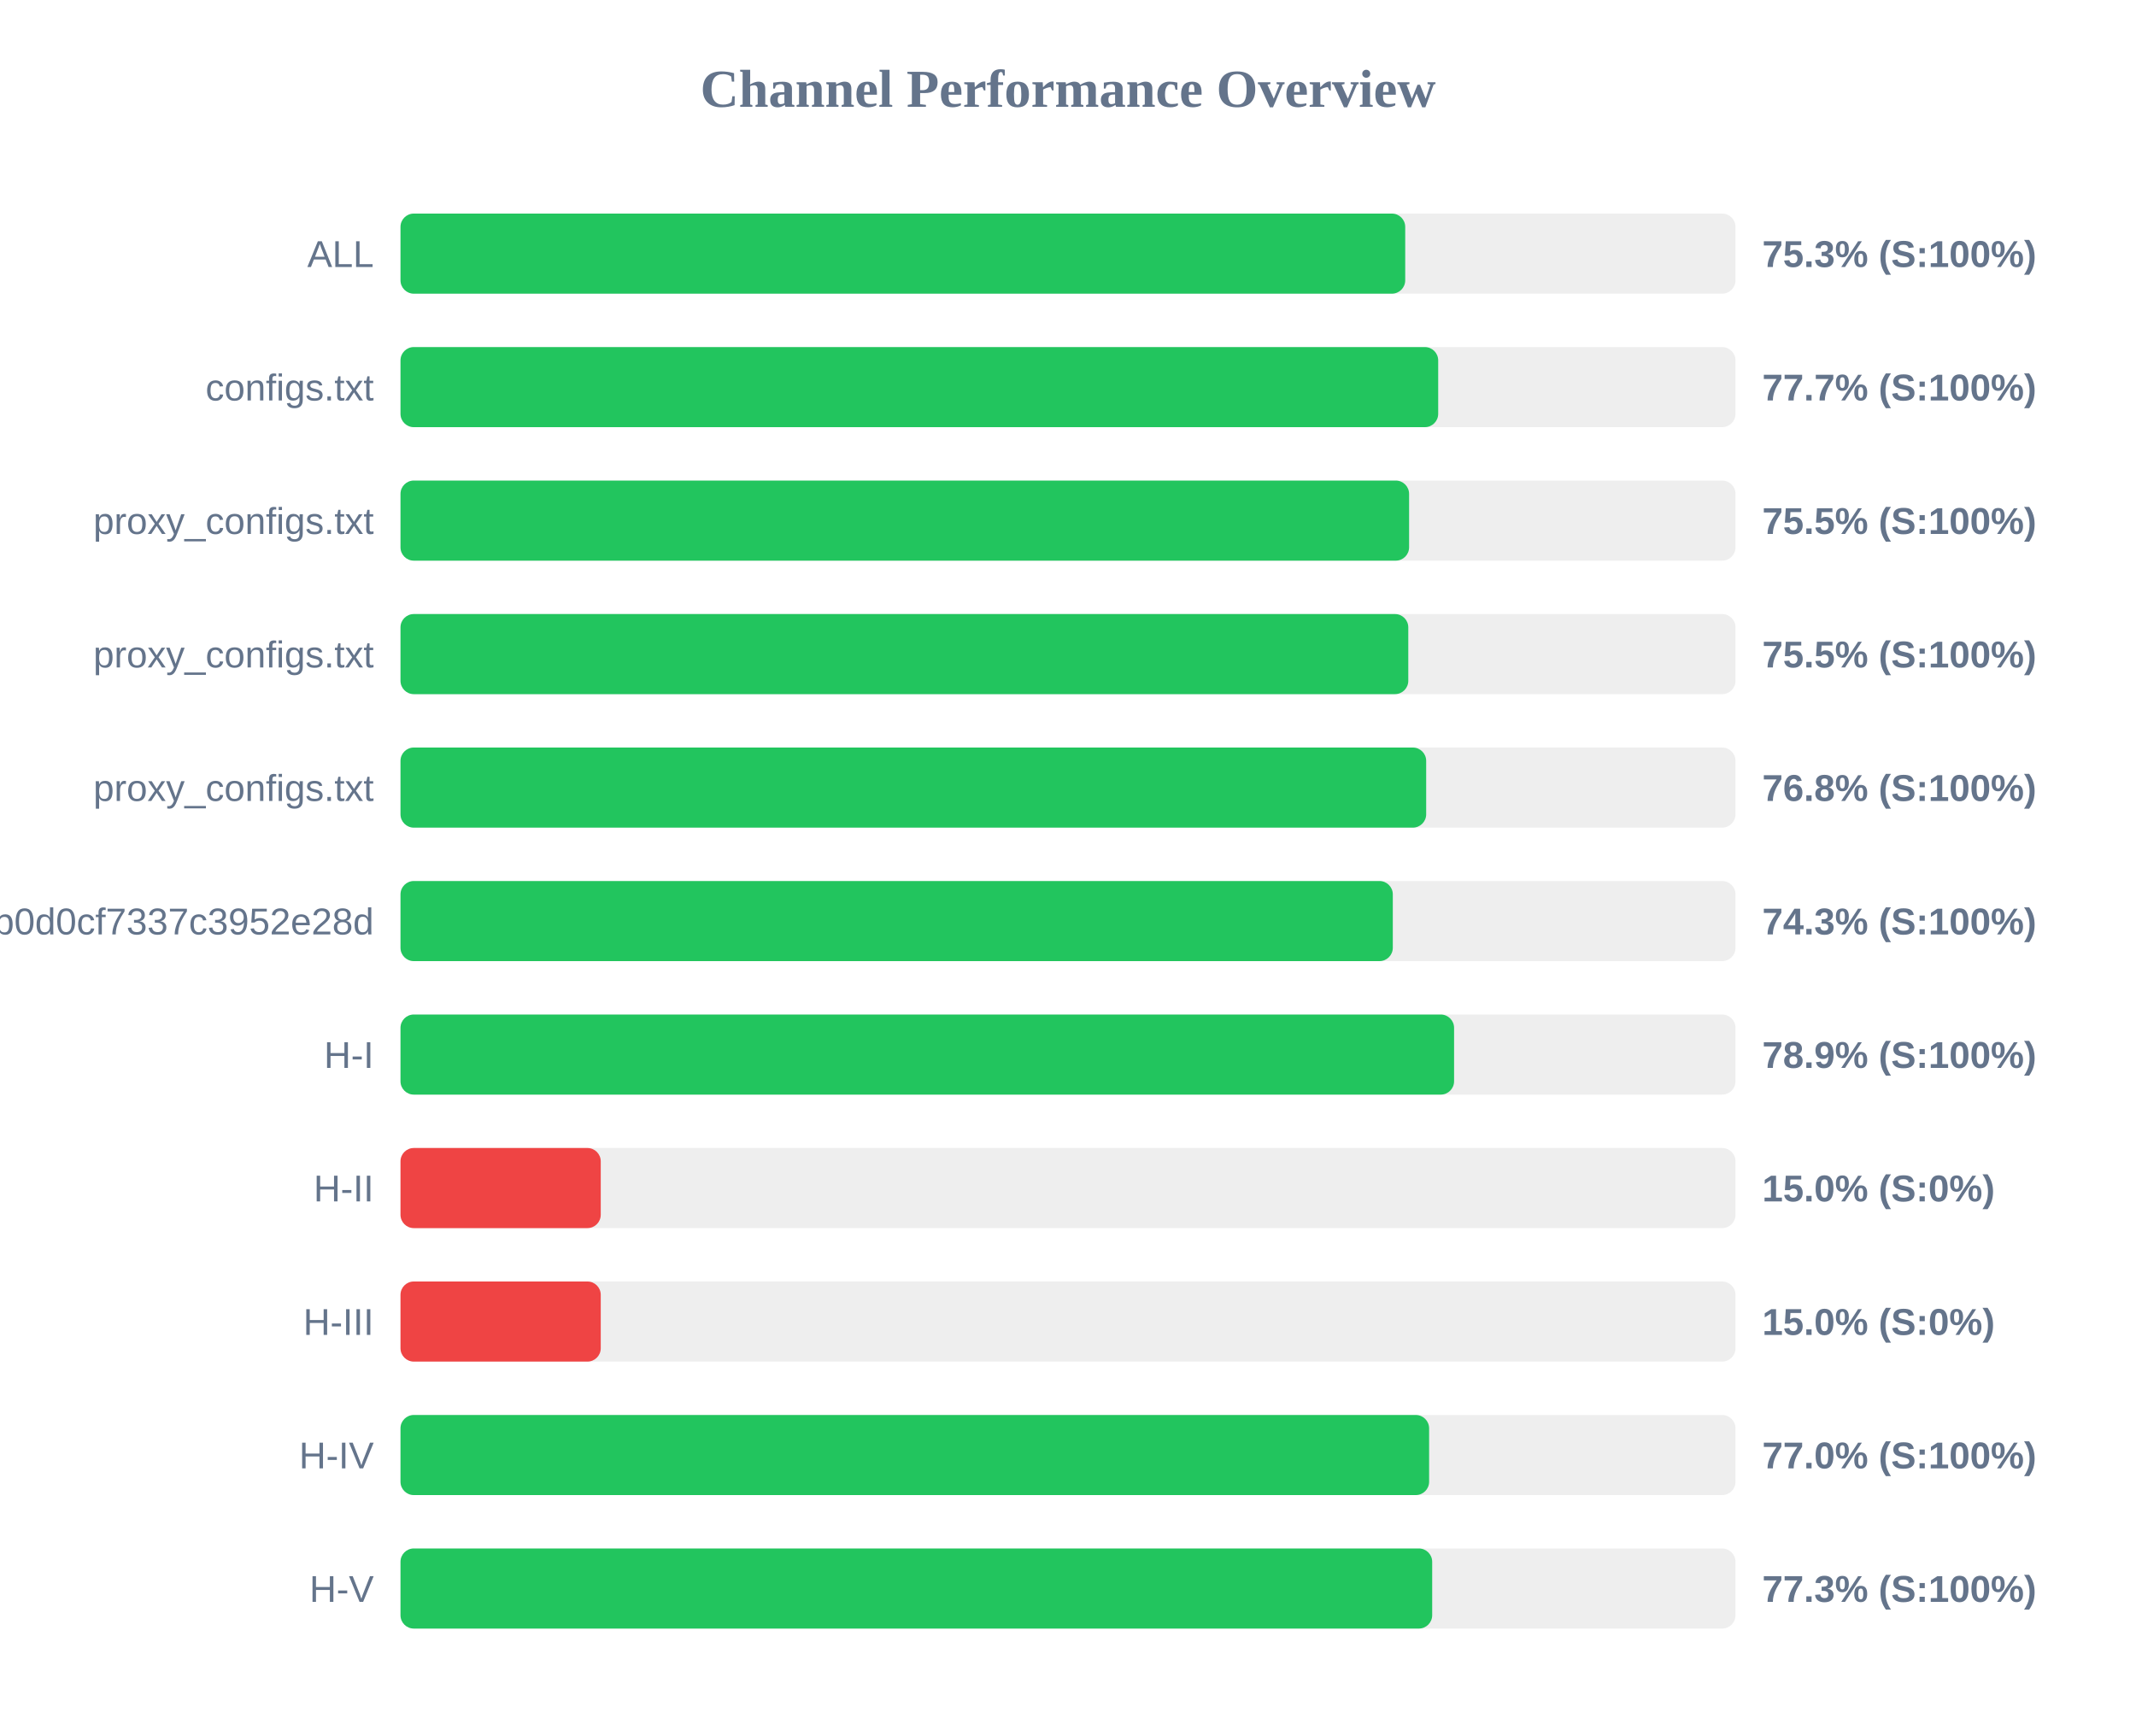
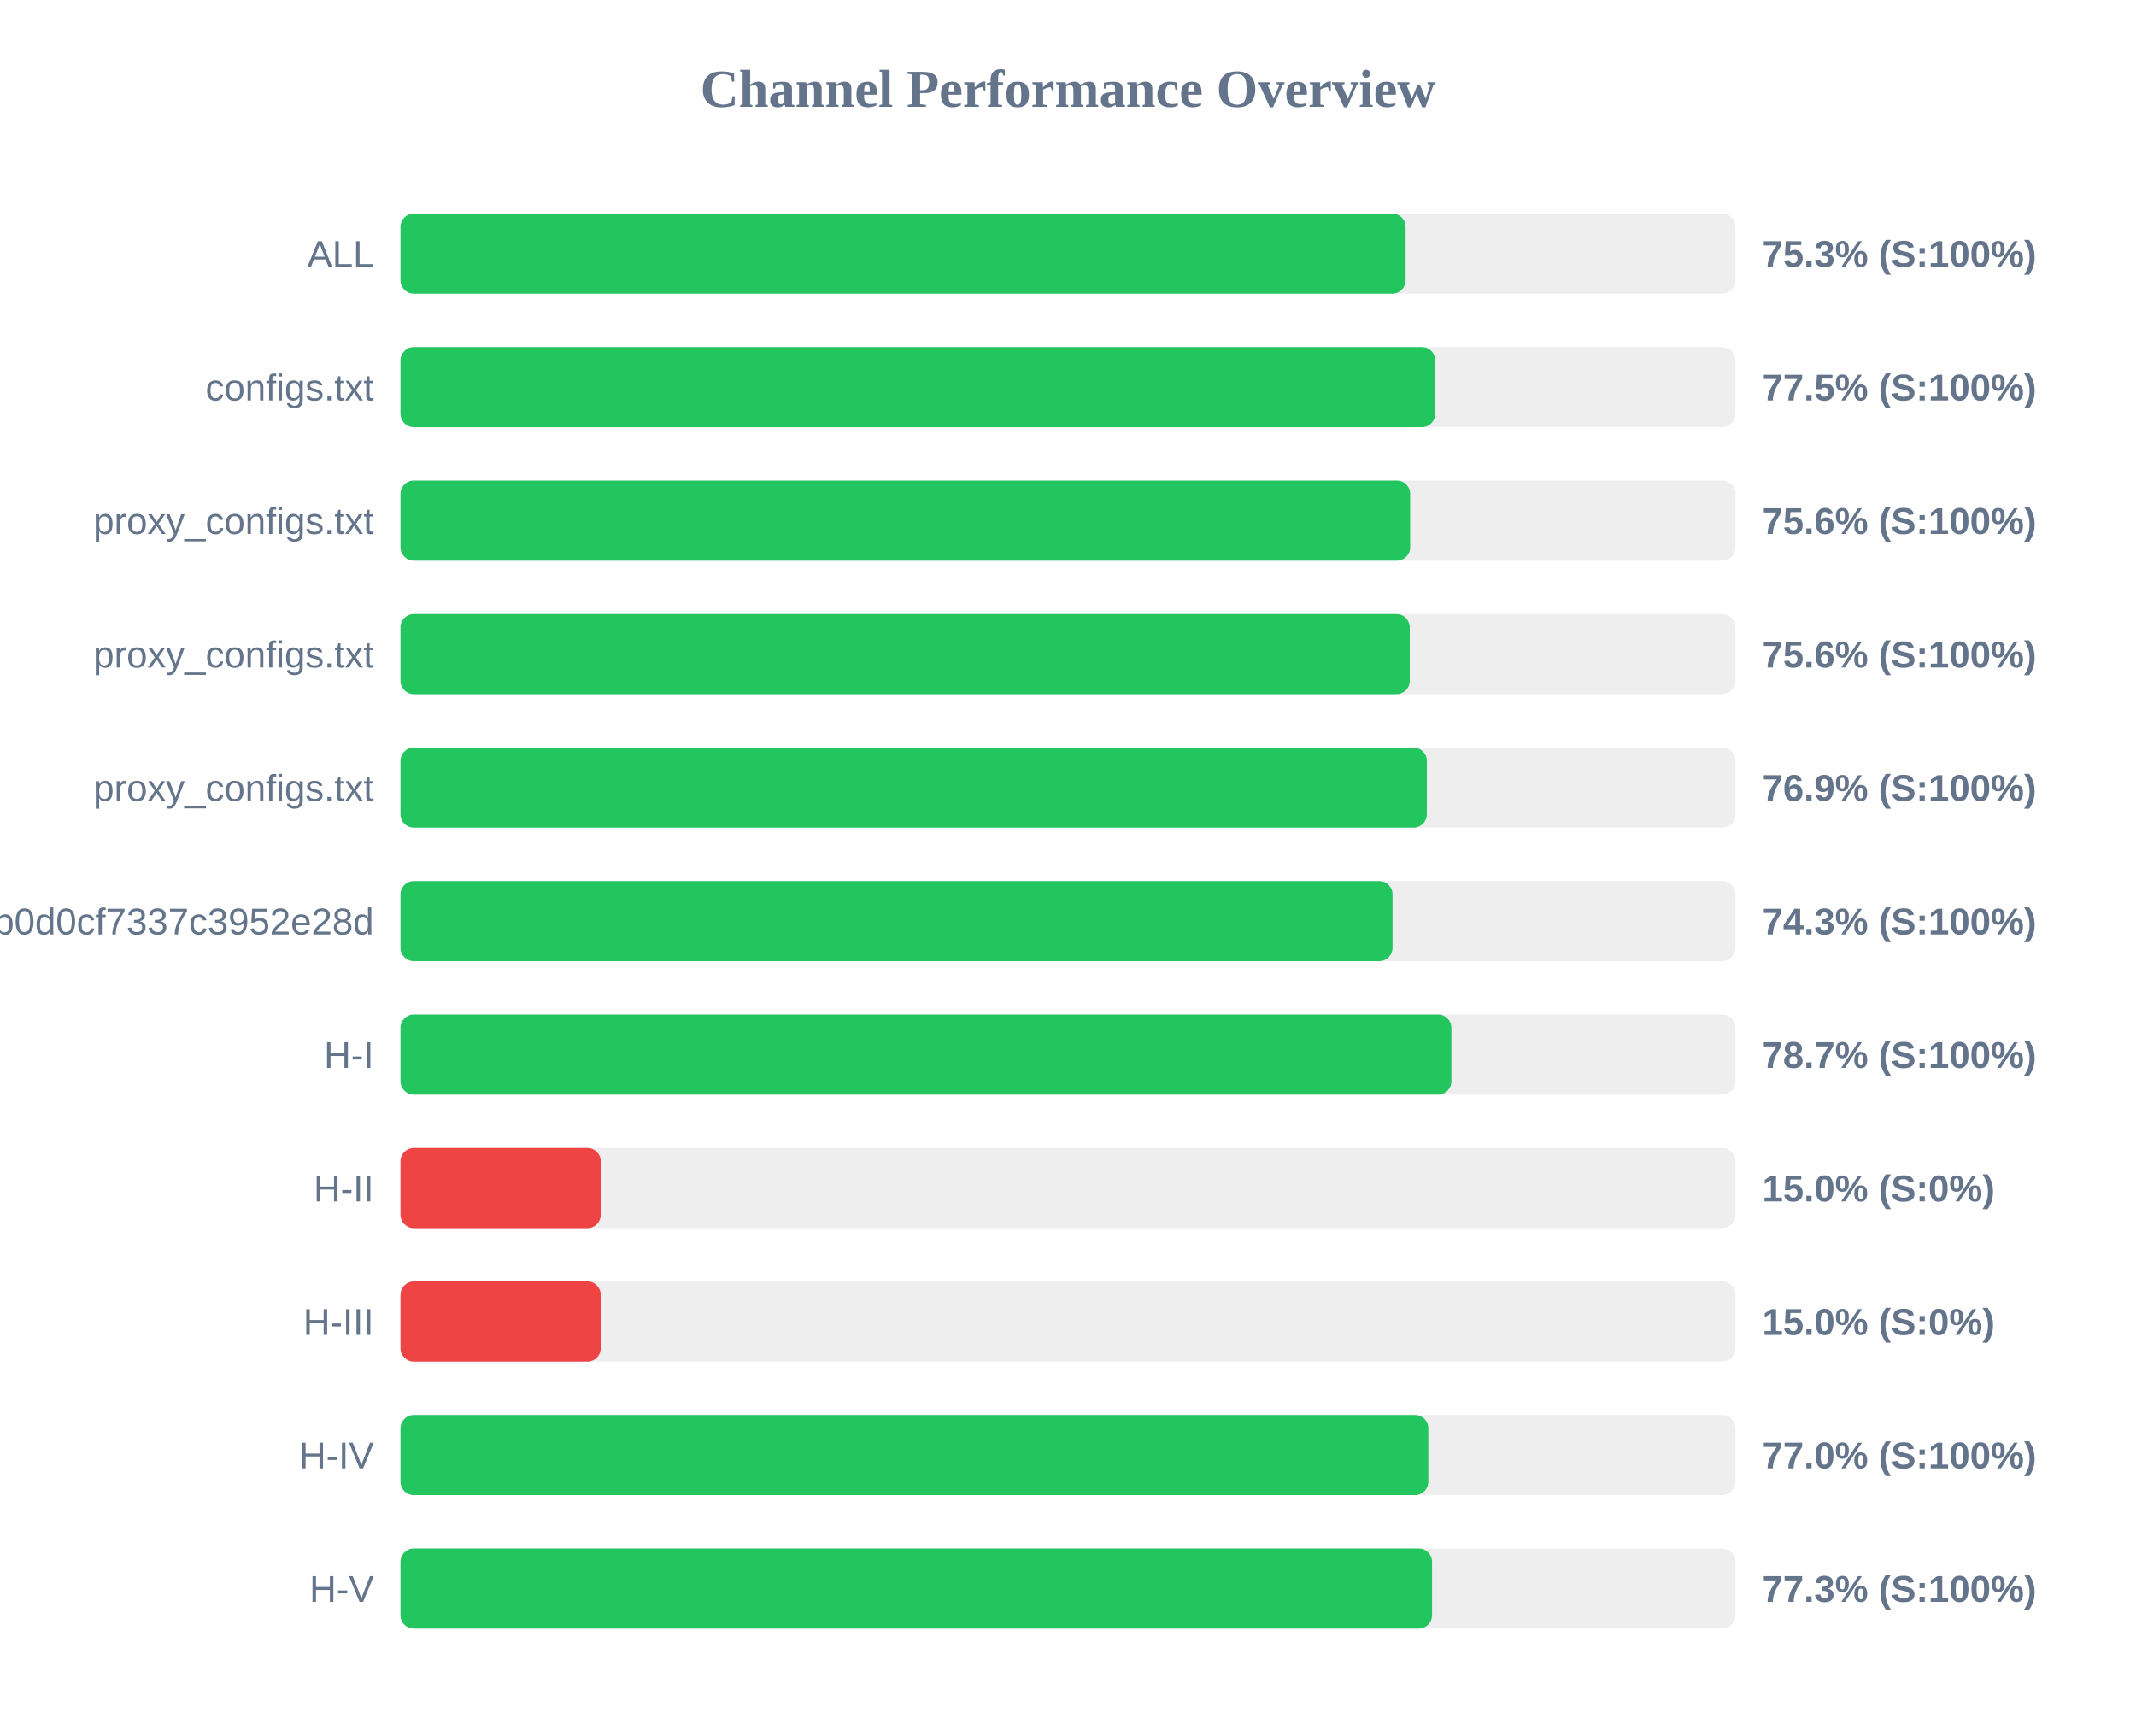
<svg xmlns="http://www.w3.org/2000/svg" width="800" height="650" version="1.1">
  <style>
        .row { font: 14px Arial; fill: #64748b; }
        .score { font: bold 14px Arial; fill: #64748b; }
    </style>
  <text x="400" y="40" text-anchor="middle" font-size="20px" font-weight="bold" fill="#64748b">Channel Performance Overview</text>
  <rect x="150" y="80" width="500" height="30" fill="#eee" rx="5" />
-   <rect x="150" y="80" width="376.3" height="30" fill="#22c55e" rx="5" />
+   <rect x="150" y="80" width="376.45" height="30" fill="#22c55e" rx="5" />
  <text x="140" y="100" text-anchor="end" class="row">ALL</text>
  <text x="660" y="100" text-anchor="start" class="score">75.3% (S:100%)</text>
  <rect x="150" y="130" width="500" height="30" fill="#eee" rx="5" />
-   <rect x="150" y="130" width="388.65" height="30" fill="#22c55e" rx="5" />
+   <rect x="150" y="130" width="387.55" height="30" fill="#22c55e" rx="5" />
  <text x="140" y="150" text-anchor="end" class="row">configs.txt</text>
-   <text x="660" y="150" text-anchor="start" class="score">77.7% (S:100%)</text>
+   <text x="660" y="150" text-anchor="start" class="score">77.5% (S:100%)</text>
  <rect x="150" y="180" width="500" height="30" fill="#eee" rx="5" />
-   <rect x="150" y="180" width="377.75" height="30" fill="#22c55e" rx="5" />
+   <rect x="150" y="180" width="378.15" height="30" fill="#22c55e" rx="5" />
  <text x="140" y="200" text-anchor="end" class="row">proxy_configs.txt</text>
-   <text x="660" y="200" text-anchor="start" class="score">75.5% (S:100%)</text>
+   <text x="660" y="200" text-anchor="start" class="score">75.6% (S:100%)</text>
  <rect x="150" y="230" width="500" height="30" fill="#eee" rx="5" />
-   <rect x="150" y="230" width="377.45" height="30" fill="#22c55e" rx="5" />
+   <rect x="150" y="230" width="378.0" height="30" fill="#22c55e" rx="5" />
  <text x="140" y="250" text-anchor="end" class="row">proxy_configs.txt</text>
-   <text x="660" y="250" text-anchor="start" class="score">75.5% (S:100%)</text>
+   <text x="660" y="250" text-anchor="start" class="score">75.6% (S:100%)</text>
  <rect x="150" y="280" width="500" height="30" fill="#eee" rx="5" />
-   <rect x="150" y="280" width="384.15" height="30" fill="#22c55e" rx="5" />
+   <rect x="150" y="280" width="384.4" height="30" fill="#22c55e" rx="5" />
  <text x="140" y="300" text-anchor="end" class="row">proxy_configs.txt</text>
-   <text x="660" y="300" text-anchor="start" class="score">76.8% (S:100%)</text>
+   <text x="660" y="300" text-anchor="start" class="score">76.9% (S:100%)</text>
  <rect x="150" y="330" width="500" height="30" fill="#eee" rx="5" />
-   <rect x="150" y="330" width="371.65" height="30" fill="#22c55e" rx="5" />
+   <rect x="150" y="330" width="371.55" height="30" fill="#22c55e" rx="5" />
  <text x="140" y="350" text-anchor="end" class="row">cloxy?token=5e1c43db0609db0d0cf7337c3952e28d</text>
  <text x="660" y="350" text-anchor="start" class="score">74.3% (S:100%)</text>
  <rect x="150" y="380" width="500" height="30" fill="#eee" rx="5" />
-   <rect x="150" y="380" width="394.6" height="30" fill="#22c55e" rx="5" />
+   <rect x="150" y="380" width="393.6" height="30" fill="#22c55e" rx="5" />
  <text x="140" y="400" text-anchor="end" class="row">H-I</text>
-   <text x="660" y="400" text-anchor="start" class="score">78.9% (S:100%)</text>
+   <text x="660" y="400" text-anchor="start" class="score">78.7% (S:100%)</text>
  <rect x="150" y="430" width="500" height="30" fill="#eee" rx="5" />
  <rect x="150" y="430" width="75.0" height="30" fill="#ef4444" rx="5" />
  <text x="140" y="450" text-anchor="end" class="row">H-II</text>
  <text x="660" y="450" text-anchor="start" class="score">15.0% (S:0%)</text>
  <rect x="150" y="480" width="500" height="30" fill="#eee" rx="5" />
  <rect x="150" y="480" width="75.0" height="30" fill="#ef4444" rx="5" />
  <text x="140" y="500" text-anchor="end" class="row">H-III</text>
  <text x="660" y="500" text-anchor="start" class="score">15.0% (S:0%)</text>
  <rect x="150" y="530" width="500" height="30" fill="#eee" rx="5" />
-   <rect x="150" y="530" width="385.25" height="30" fill="#22c55e" rx="5" />
+   <rect x="150" y="530" width="384.95" height="30" fill="#22c55e" rx="5" />
  <text x="140" y="550" text-anchor="end" class="row">H-IV</text>
  <text x="660" y="550" text-anchor="start" class="score">77.0% (S:100%)</text>
  <rect x="150" y="580" width="500" height="30" fill="#eee" rx="5" />
-   <rect x="150" y="580" width="386.4" height="30" fill="#22c55e" rx="5" />
+   <rect x="150" y="580" width="386.35" height="30" fill="#22c55e" rx="5" />
  <text x="140" y="600" text-anchor="end" class="row">H-V</text>
  <text x="660" y="600" text-anchor="start" class="score">77.3% (S:100%)</text>
</svg>
